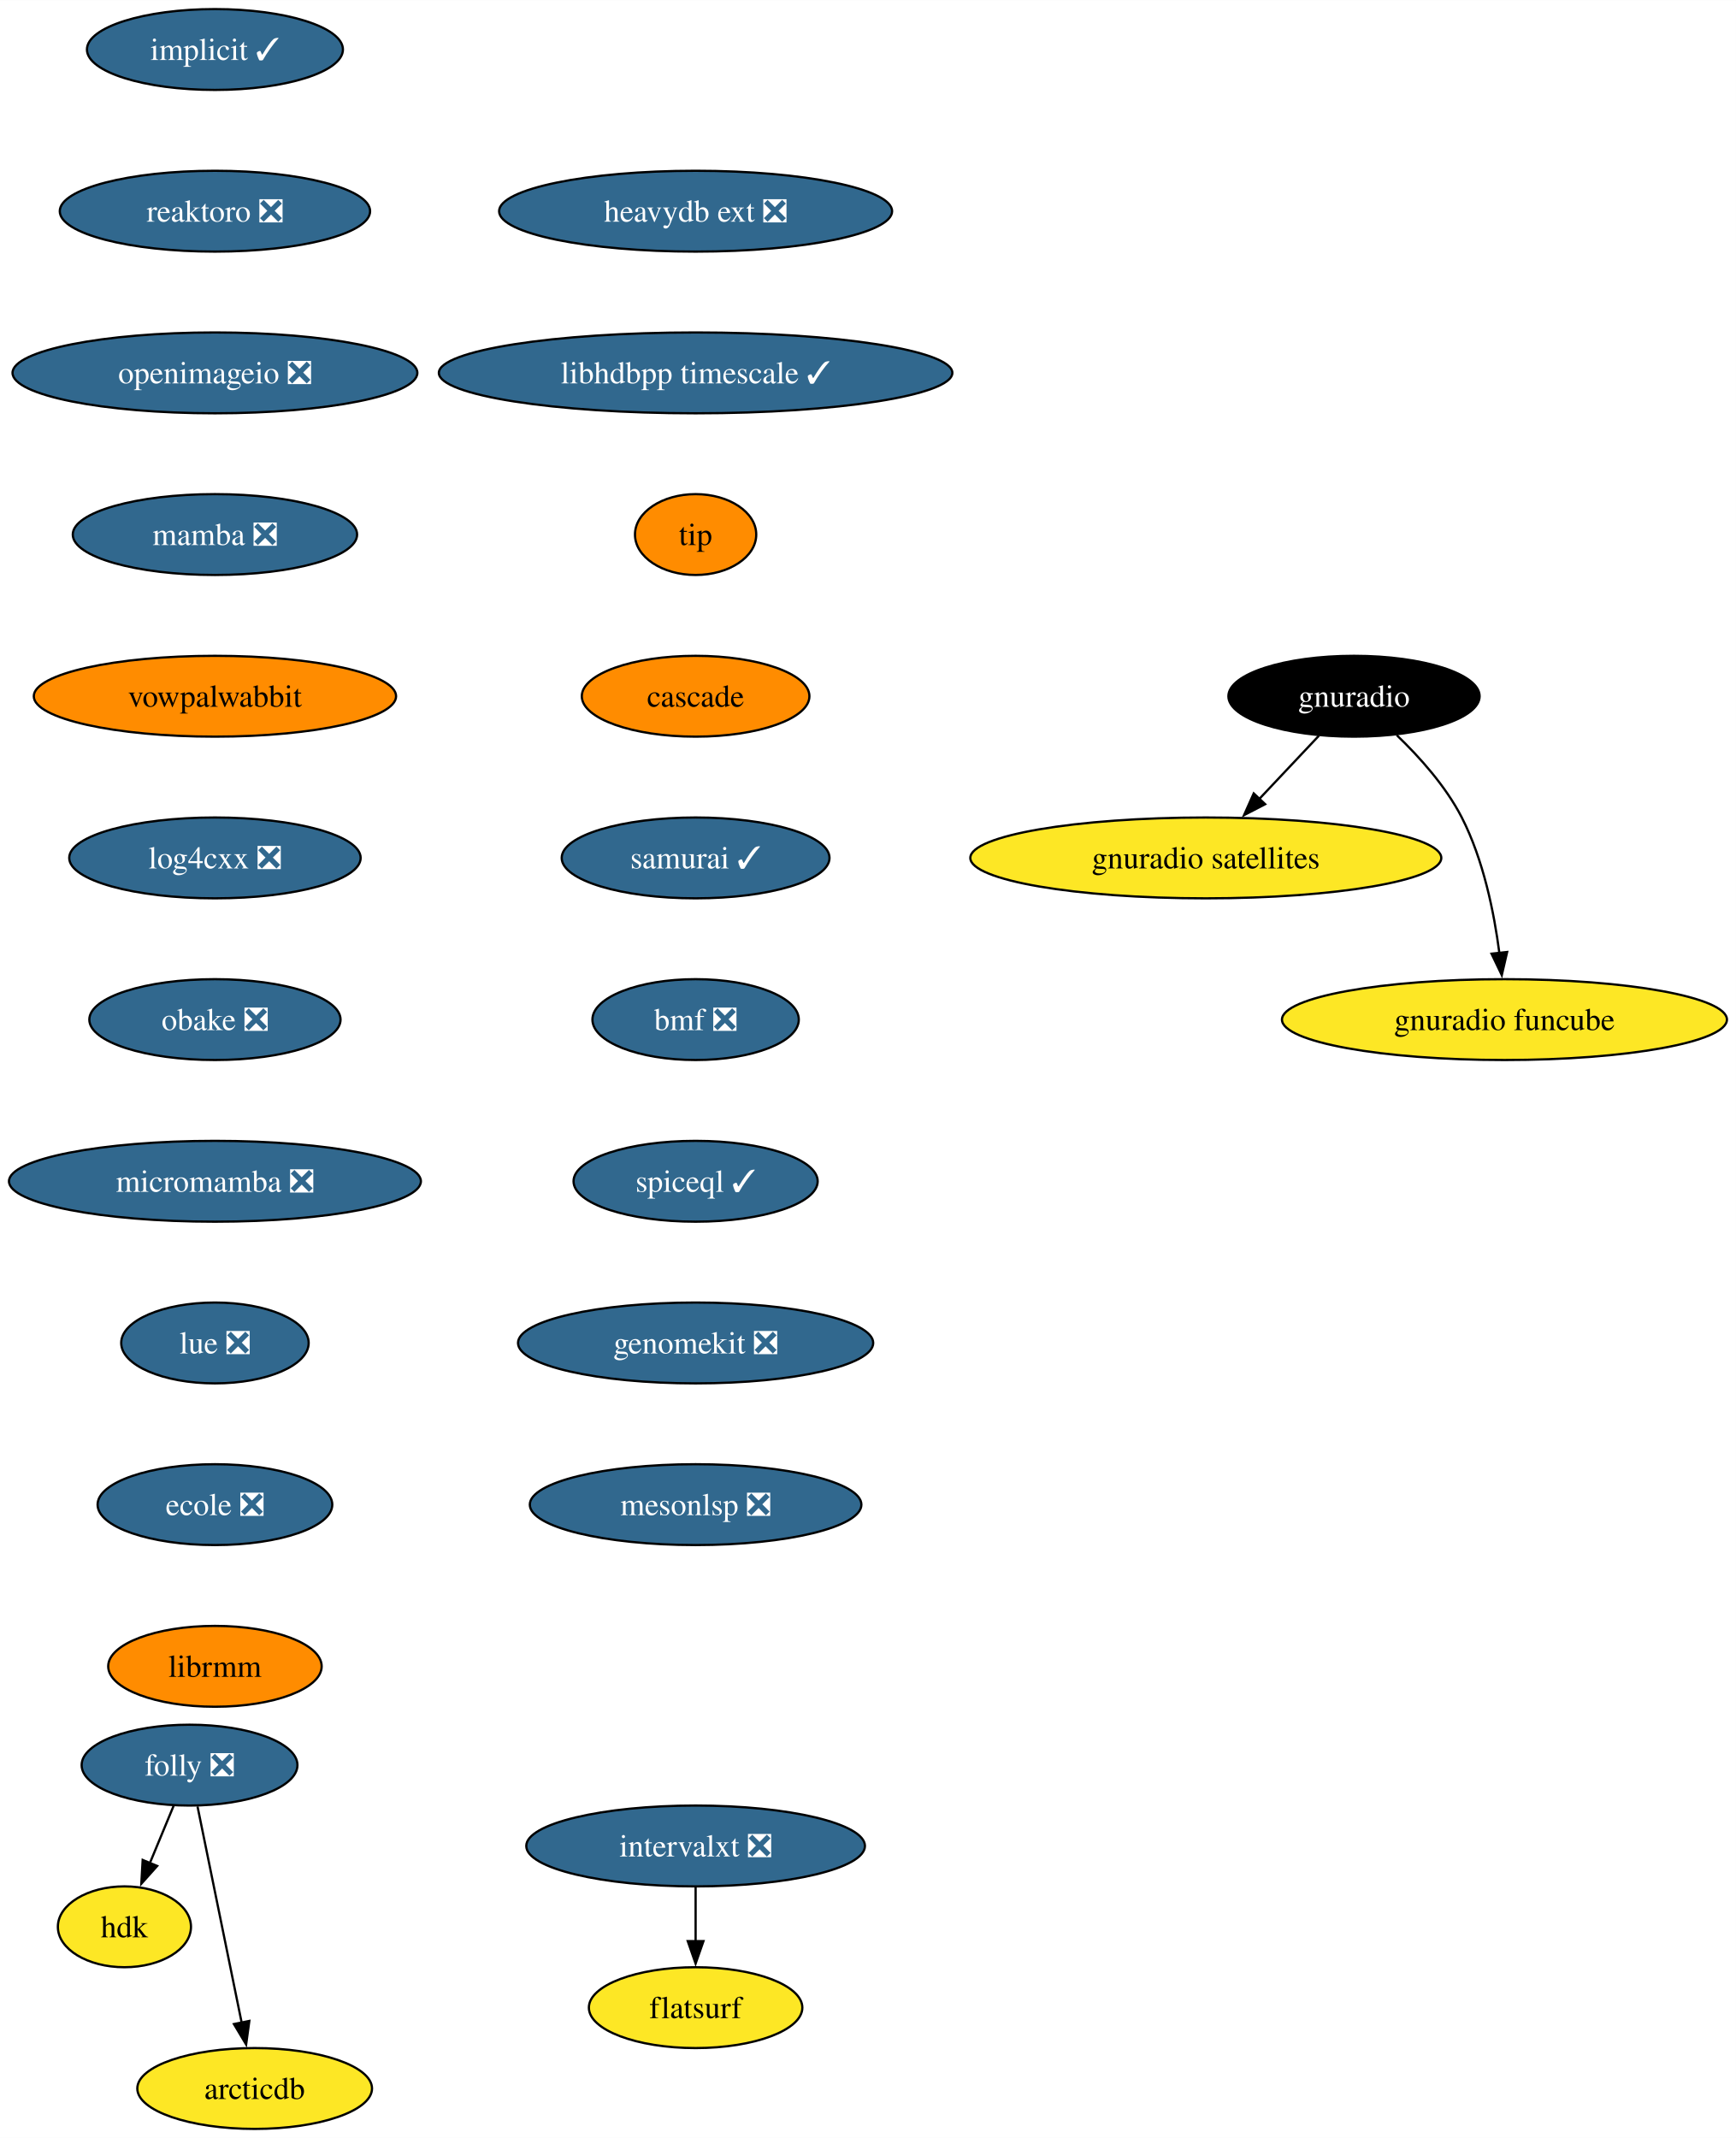
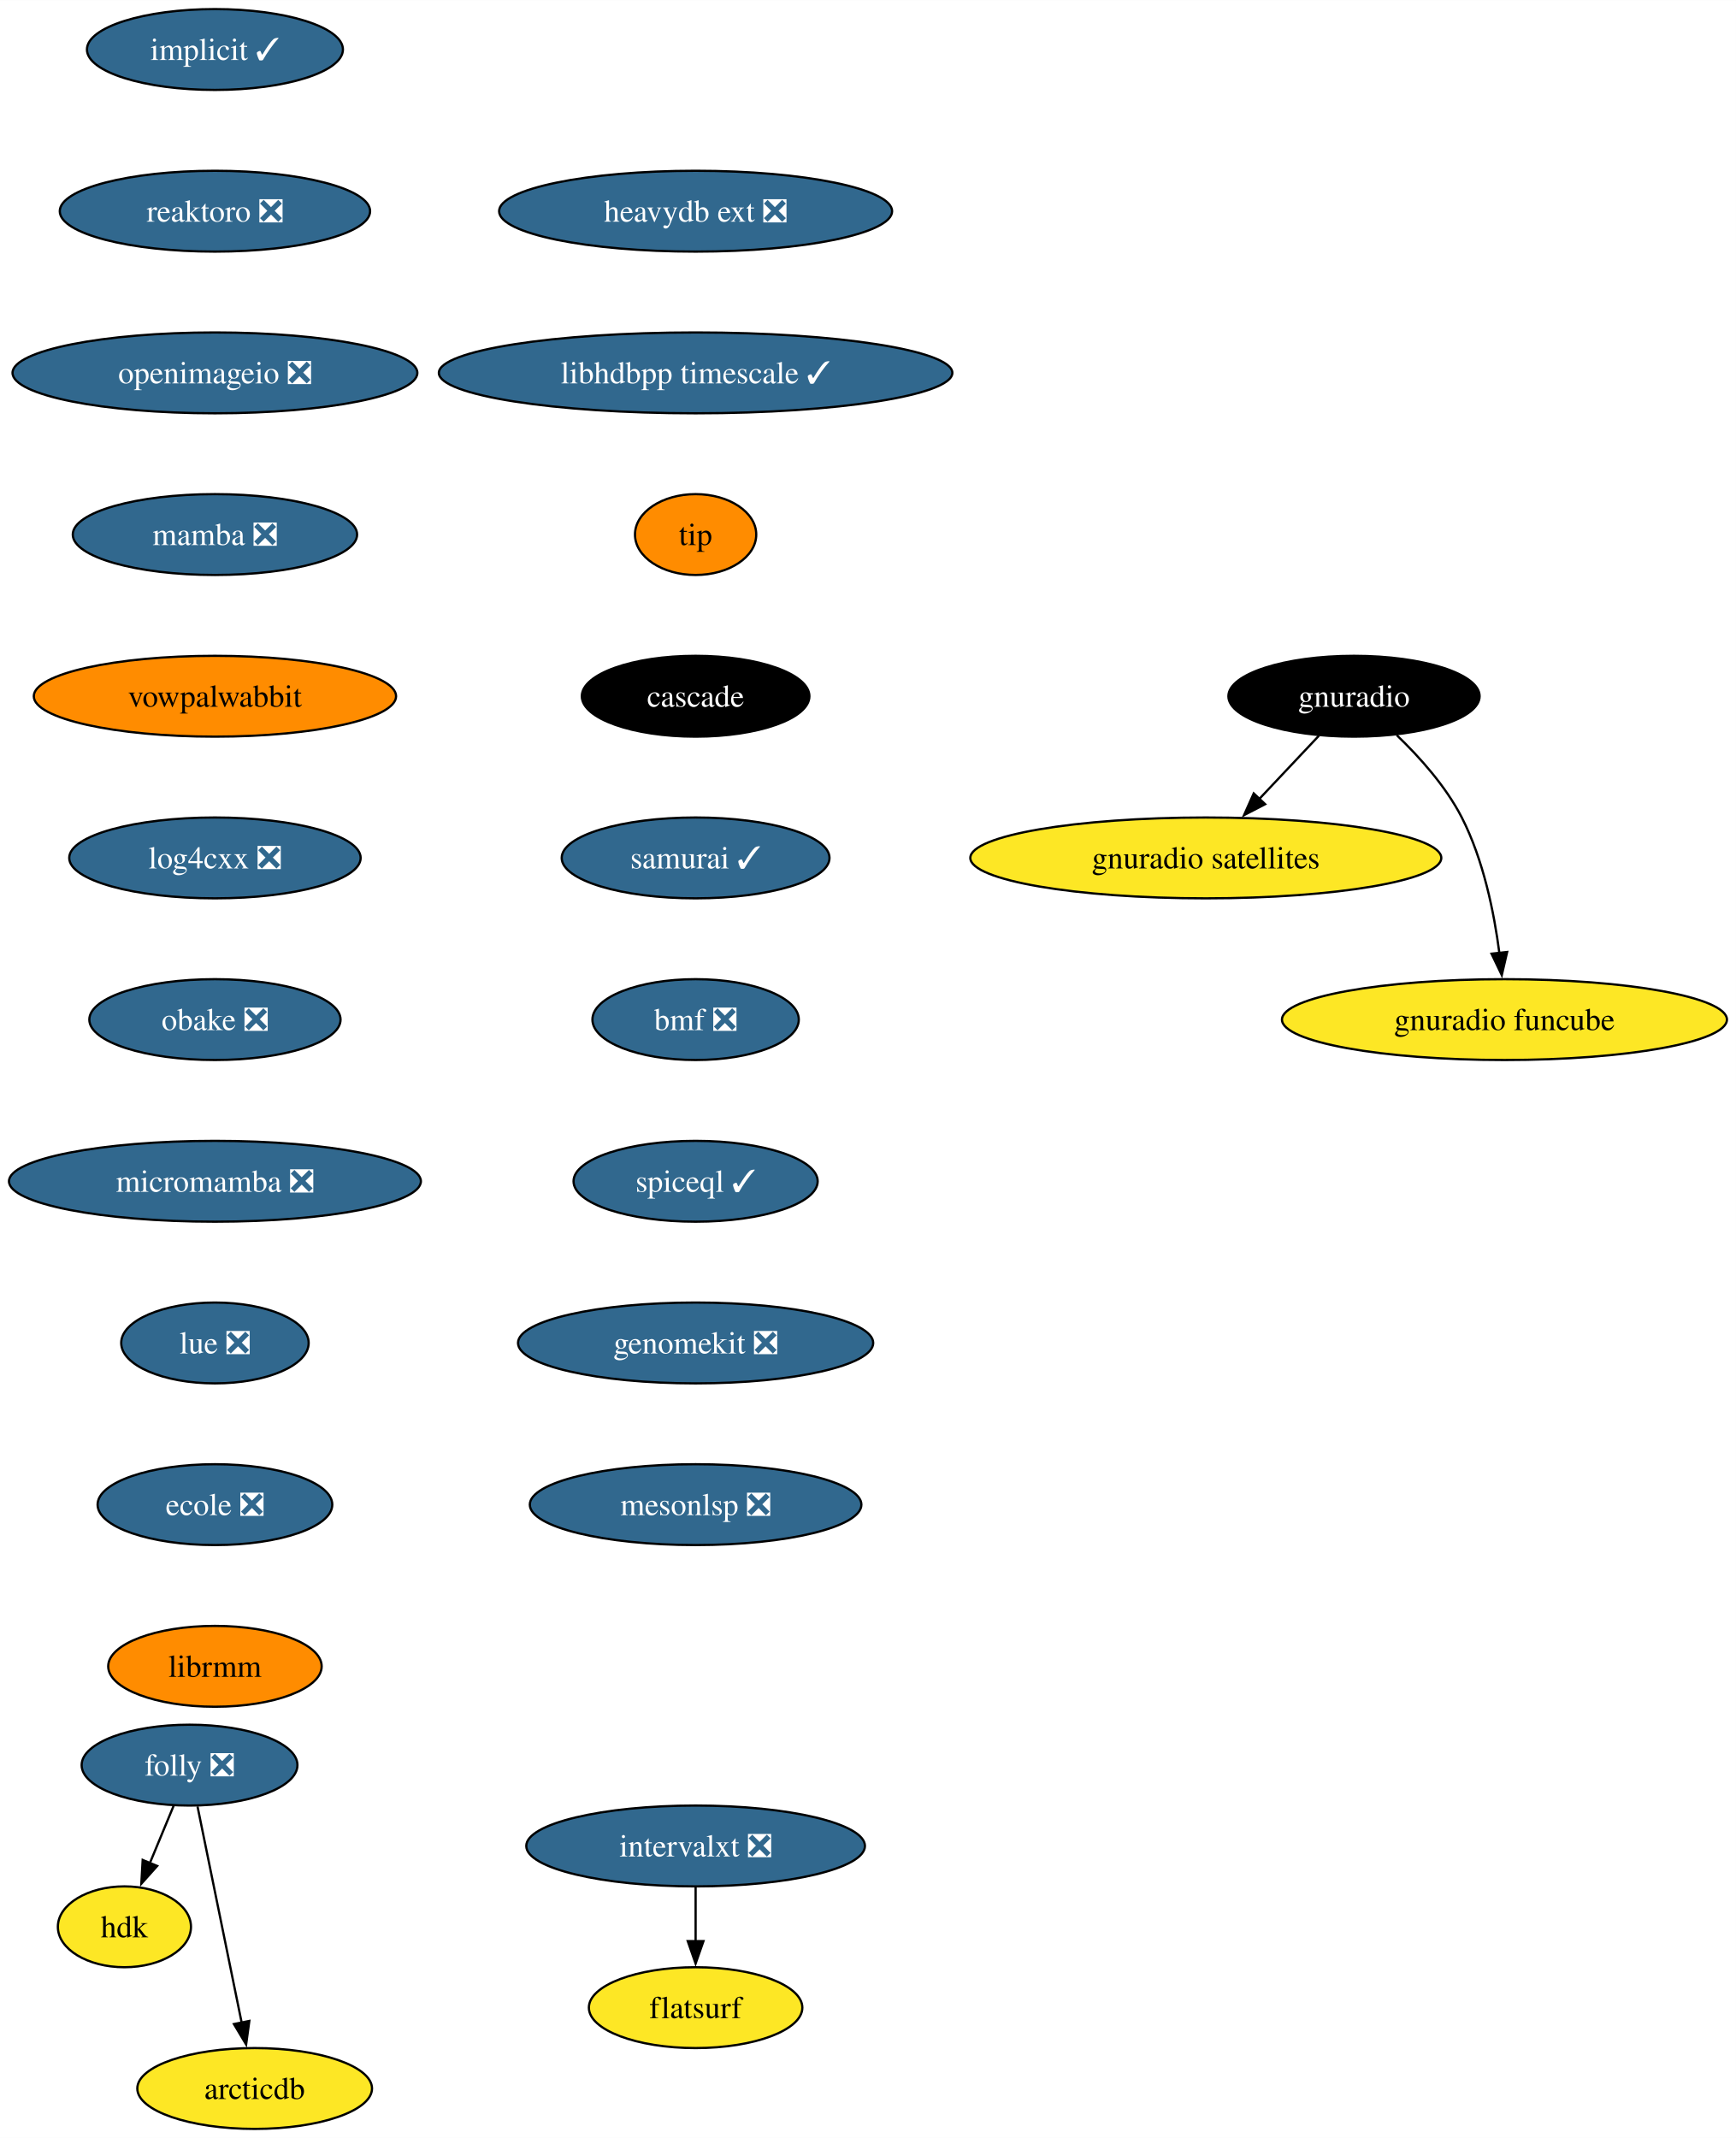
<svg xmlns="http://www.w3.org/2000/svg" xmlns:xlink="http://www.w3.org/1999/xlink" width="773pt" height="952pt" viewBox="0.00 0.00 773.08 952.00">
  <g id="graph0" class="graph" transform="scale(1 1) rotate(0) translate(4 948)">
    <polygon fill="white" stroke="none" points="-4,4 -4,-948 769.08,-948 769.08,4 -4,4" />
    <g id="node1" class="node">
      <g id="a_node1">
        <a xlink:href="https://github.com/conda-forge/implicit-feedstock/pull/101" xlink:title="implicit ✓">
          <ellipse fill="#31688e" stroke="black" cx="91.72" cy="-926" rx="57" ry="18" />
          <text text-anchor="middle" x="91.72" y="-921.33" font-family="Times,serif" font-size="14.00" fill="white">implicit ✓</text>
        </a>
      </g>
    </g>
    <g id="node2" class="node">
      <g id="a_node2">
        <a xlink:href="https://github.com/conda-forge/reaktoro-feedstock/pull/111" xlink:title="reaktoro ❎">
          <ellipse fill="#31688e" stroke="black" cx="91.72" cy="-854" rx="69.1" ry="18" />
          <text text-anchor="middle" x="91.72" y="-849.33" font-family="Times,serif" font-size="14.00" fill="white">reaktoro ❎</text>
        </a>
      </g>
    </g>
    <g id="node3" class="node">
      <g id="a_node3">
        <a xlink:href="https://github.com/conda-forge/openimageio-feedstock/pull/107" xlink:title="openimageio ❎">
          <ellipse fill="#31688e" stroke="black" cx="91.72" cy="-782" rx="90.14" ry="18" />
          <text text-anchor="middle" x="91.72" y="-777.33" font-family="Times,serif" font-size="14.00" fill="white">openimageio ❎</text>
        </a>
      </g>
    </g>
    <g id="node4" class="node">
      <g id="a_node4">
        <a xlink:href="https://github.com/conda-forge/mamba-feedstock/pull/235" xlink:title="mamba ❎">
          <ellipse fill="#31688e" stroke="black" cx="91.72" cy="-710" rx="63.31" ry="18" />
          <text text-anchor="middle" x="91.72" y="-705.33" font-family="Times,serif" font-size="14.00" fill="white">mamba ❎</text>
        </a>
      </g>
    </g>
    <g id="node5" class="node">
      <g id="a_node5">
        <a xlink:href="https://github.com/conda-forge/vowpalwabbit-feedstock" xlink:title="vowpalwabbit">
          <ellipse fill="#ff8c00" stroke="black" cx="91.72" cy="-638" rx="80.67" ry="18" />
          <text text-anchor="middle" x="91.72" y="-633.33" font-family="Times,serif" font-size="14.00">vowpalwabbit</text>
        </a>
      </g>
    </g>
    <g id="node6" class="node">
      <g id="a_node6">
        <a xlink:href="https://github.com/conda-forge/log4cxx-feedstock/pull/25" xlink:title="log4cxx ❎">
          <ellipse fill="#31688e" stroke="black" cx="91.72" cy="-566" rx="64.89" ry="18" />
          <text text-anchor="middle" x="91.72" y="-561.33" font-family="Times,serif" font-size="14.00" fill="white">log4cxx ❎</text>
        </a>
      </g>
    </g>
    <g id="node7" class="node">
      <g id="a_node7">
        <a xlink:href="https://github.com/conda-forge/obake-feedstock/pull/47" xlink:title="obake ❎">
          <ellipse fill="#31688e" stroke="black" cx="91.72" cy="-494" rx="55.94" ry="18" />
          <text text-anchor="middle" x="91.72" y="-489.32" font-family="Times,serif" font-size="14.00" fill="white">obake ❎</text>
        </a>
      </g>
    </g>
    <g id="node8" class="node">
      <g id="a_node8">
        <a xlink:href="https://github.com/conda-forge/micromamba-feedstock/pull/185" xlink:title="micromamba ❎">
          <ellipse fill="#31688e" stroke="black" cx="91.72" cy="-422" rx="91.72" ry="18" />
          <text text-anchor="middle" x="91.72" y="-417.32" font-family="Times,serif" font-size="14.00" fill="white">micromamba ❎</text>
        </a>
      </g>
    </g>
    <g id="node12" class="node">
      <g id="a_node12">
        <a xlink:href="https://github.com/conda-forge/lue-feedstock/pull/51" xlink:title="lue ❎">
          <ellipse fill="#31688e" stroke="black" cx="91.72" cy="-350" rx="41.74" ry="18" />
          <text text-anchor="middle" x="91.72" y="-345.32" font-family="Times,serif" font-size="14.00" fill="white">lue ❎</text>
        </a>
      </g>
    </g>
    <g id="node9" class="node">
      <g id="a_node9">
        <a xlink:href="https://github.com/conda-forge/gnuradio-feedstock" xlink:title="gnuradio">
          <ellipse fill="#000000" stroke="black" cx="598.99" cy="-638" rx="55.94" ry="18" />
          <text text-anchor="middle" x="598.99" y="-633.33" font-family="Times,serif" font-size="14.00" fill="white">gnuradio</text>
        </a>
      </g>
    </g>
    <g id="node10" class="node">
      <g id="a_node10">
        <a xlink:href="https://github.com/conda-forge/gnuradio-satellites-feedstock" xlink:title="gnuradio satellites">
          <ellipse fill="#fde725" stroke="black" cx="532.99" cy="-566" rx="104.87" ry="18" />
          <text text-anchor="middle" x="532.99" y="-561.33" font-family="Times,serif" font-size="14.00">gnuradio satellites</text>
        </a>
      </g>
    </g>
    <g id="edge8" class="edge">
      <path fill="none" stroke="black" d="M583.35,-620.41C575.41,-611.99 565.6,-601.58 556.75,-592.2" />
      <polygon fill="black" stroke="black" points="559.42,-589.93 550.02,-585.06 554.33,-594.73 559.42,-589.93" />
    </g>
    <g id="node11" class="node">
      <g id="a_node11">
        <a xlink:href="https://github.com/conda-forge/gnuradio-funcube-feedstock" xlink:title="gnuradio funcube">
          <ellipse fill="#fde725" stroke="black" cx="665.99" cy="-494" rx="99.08" ry="18" />
          <text text-anchor="middle" x="665.99" y="-489.32" font-family="Times,serif" font-size="14.00">gnuradio funcube</text>
        </a>
      </g>
    </g>
    <g id="edge9" class="edge">
      <path fill="none" stroke="black" d="M618.04,-620.65C628.12,-610.98 639.86,-597.92 646.99,-584 656.63,-565.17 661.38,-541.69 663.73,-523.58" />
      <polygon fill="black" stroke="black" points="667.19,-524.11 664.8,-513.79 660.23,-523.35 667.19,-524.11" />
    </g>
    <g id="node13" class="node">
      <g id="a_node13">
        <a xlink:href="https://github.com/conda-forge/ecole-feedstock/pull/42" xlink:title="ecole ❎">
          <ellipse fill="#31688e" stroke="black" cx="91.72" cy="-278" rx="52.26" ry="18" />
          <text text-anchor="middle" x="91.72" y="-273.32" font-family="Times,serif" font-size="14.00" fill="white">ecole ❎</text>
        </a>
      </g>
    </g>
    <g id="node14" class="node">
      <g id="a_node14">
        <a xlink:href="https://github.com/conda-forge/librmm-feedstock" xlink:title="librmm">
          <ellipse fill="#ff8c00" stroke="black" cx="91.72" cy="-206" rx="47.53" ry="18" />
          <text text-anchor="middle" x="91.72" y="-201.32" font-family="Times,serif" font-size="14.00">librmm</text>
        </a>
      </g>
    </g>
    <g id="node15" class="node">
      <g id="a_node15">
        <a xlink:href="https://github.com/conda-forge/folly-feedstock/pull/208" xlink:title="folly ❎">
          <ellipse fill="#31688e" stroke="black" cx="80.41" cy="-162" rx="48.05" ry="18" />
          <text text-anchor="middle" x="80.41" y="-157.32" font-family="Times,serif" font-size="14.00" fill="white">folly ❎</text>
        </a>
      </g>
    </g>
    <g id="node16" class="node">
      <g id="a_node16">
        <a xlink:href="https://github.com/conda-forge/hdk-feedstock" xlink:title="hdk">
          <ellipse fill="#fde725" stroke="black" cx="51.41" cy="-90" rx="29.64" ry="18" />
          <text text-anchor="middle" x="51.41" y="-85.33" font-family="Times,serif" font-size="14.00">hdk</text>
        </a>
      </g>
    </g>
    <g id="edge13" class="edge">
      <path fill="none" stroke="black" d="M73.39,-144.05C70.18,-136.32 66.3,-126.96 62.7,-118.27" />
      <polygon fill="black" stroke="black" points="66,-117.09 58.94,-109.19 59.54,-119.77 66,-117.09" />
    </g>
    <g id="node17" class="node">
      <g id="a_node17">
        <a xlink:href="https://github.com/conda-forge/arcticdb-feedstock" xlink:title="arcticdb">
          <ellipse fill="#fde725" stroke="black" cx="109.41" cy="-18" rx="52.26" ry="18" />
          <text text-anchor="middle" x="109.41" y="-13.32" font-family="Times,serif" font-size="14.00">arcticdb</text>
        </a>
      </g>
    </g>
    <g id="edge14" class="edge">
      <path fill="none" stroke="black" d="M83.96,-143.59C88.88,-119.5 97.82,-75.75 103.68,-47.03" />
      <polygon fill="black" stroke="black" points="107.04,-48.09 105.61,-37.59 100.18,-46.69 107.04,-48.09" />
    </g>
    <g id="node18" class="node">
      <g id="a_node18">
        <a xlink:href="https://github.com/conda-forge/intervalxt-feedstock/pull/21" xlink:title="intervalxt ❎">
          <ellipse fill="#31688e" stroke="black" cx="305.78" cy="-126" rx="75.41" ry="18" />
          <text text-anchor="middle" x="305.78" y="-121.33" font-family="Times,serif" font-size="14.00" fill="white">intervalxt ❎</text>
        </a>
      </g>
    </g>
    <g id="node19" class="node">
      <g id="a_node19">
        <a xlink:href="https://github.com/conda-forge/flatsurf-feedstock" xlink:title="flatsurf">
          <ellipse fill="#fde725" stroke="black" cx="305.78" cy="-54" rx="47.53" ry="18" />
          <text text-anchor="middle" x="305.78" y="-49.33" font-family="Times,serif" font-size="14.00">flatsurf</text>
        </a>
      </g>
    </g>
    <g id="edge15" class="edge">
      <path fill="none" stroke="black" d="M305.78,-107.7C305.78,-100.41 305.78,-91.73 305.78,-83.54" />
      <polygon fill="black" stroke="black" points="309.28,-83.62 305.78,-73.62 302.28,-83.62 309.28,-83.62" />
    </g>
    <g id="node20" class="node">
      <g id="a_node20">
        <a xlink:href="https://github.com/conda-forge/heavydb-ext-feedstock/pull/75" xlink:title="heavydb ext ❎">
          <ellipse fill="#31688e" stroke="black" cx="305.78" cy="-854" rx="87.51" ry="18" />
          <text text-anchor="middle" x="305.78" y="-849.33" font-family="Times,serif" font-size="14.00" fill="white">heavydb ext ❎</text>
        </a>
      </g>
    </g>
    <g id="node21" class="node">
      <g id="a_node21">
        <a xlink:href="https://github.com/conda-forge/libhdbpp-timescale-feedstock/pull/12" xlink:title="libhdbpp timescale ✓">
          <ellipse fill="#31688e" stroke="black" cx="305.78" cy="-782" rx="114.34" ry="18" />
          <text text-anchor="middle" x="305.78" y="-777.33" font-family="Times,serif" font-size="14.00" fill="white">libhdbpp timescale ✓</text>
        </a>
      </g>
    </g>
    <g id="node22" class="node">
      <g id="a_node22">
        <a xlink:href="https://github.com/conda-forge/tip-feedstock" xlink:title="tip">
          <ellipse fill="#ff8c00" stroke="black" cx="305.78" cy="-710" rx="27" ry="18" />
          <text text-anchor="middle" x="305.78" y="-705.33" font-family="Times,serif" font-size="14.00">tip</text>
        </a>
      </g>
    </g>
    <g id="node23" class="node">
      <g id="a_node23">
        <a xlink:href="https://github.com/conda-forge/cascade-feedstock" xlink:title="cascade">
-           <ellipse fill="#ff8c00" stroke="black" cx="305.78" cy="-638" rx="50.68" ry="18" />
-           <text text-anchor="middle" x="305.78" y="-633.33" font-family="Times,serif" font-size="14.00">cascade</text>
+           <ellipse fill="#000000" stroke="black" cx="305.78" cy="-638" rx="50.68" ry="18" />
+           <text text-anchor="middle" x="305.78" y="-633.33" font-family="Times,serif" font-size="14.00" fill="white">cascade</text>
        </a>
      </g>
    </g>
    <g id="node24" class="node">
      <g id="a_node24">
        <a xlink:href="https://github.com/conda-forge/samurai-feedstock/pull/22" xlink:title="samurai ✓">
          <ellipse fill="#31688e" stroke="black" cx="305.78" cy="-566" rx="59.63" ry="18" />
          <text text-anchor="middle" x="305.78" y="-561.33" font-family="Times,serif" font-size="14.00" fill="white">samurai ✓</text>
        </a>
      </g>
    </g>
    <g id="node25" class="node">
      <g id="a_node25">
        <a xlink:href="https://github.com/conda-forge/bmf-feedstock/pull/27" xlink:title="bmf ❎">
          <ellipse fill="#31688e" stroke="black" cx="305.78" cy="-494" rx="45.95" ry="18" />
          <text text-anchor="middle" x="305.78" y="-489.32" font-family="Times,serif" font-size="14.00" fill="white">bmf ❎</text>
        </a>
      </g>
    </g>
    <g id="node26" class="node">
      <g id="a_node26">
        <a xlink:href="https://github.com/conda-forge/spiceql-feedstock/pull/5" xlink:title="spiceql ✓">
          <ellipse fill="#31688e" stroke="black" cx="305.78" cy="-422" rx="54.36" ry="18" />
          <text text-anchor="middle" x="305.78" y="-417.32" font-family="Times,serif" font-size="14.00" fill="white">spiceql ✓</text>
        </a>
      </g>
    </g>
    <g id="node27" class="node">
      <g id="a_node27">
        <a xlink:href="https://github.com/conda-forge/genomekit-feedstock/pull/24" xlink:title="genomekit ❎">
          <ellipse fill="#31688e" stroke="black" cx="305.78" cy="-350" rx="79.09" ry="18" />
          <text text-anchor="middle" x="305.78" y="-345.32" font-family="Times,serif" font-size="14.00" fill="white">genomekit ❎</text>
        </a>
      </g>
    </g>
    <g id="node28" class="node">
      <g id="a_node28">
        <a xlink:href="https://github.com/conda-forge/mesonlsp-feedstock/pull/2" xlink:title="mesonlsp ❎">
          <ellipse fill="#31688e" stroke="black" cx="305.78" cy="-278" rx="73.83" ry="18" />
          <text text-anchor="middle" x="305.78" y="-273.32" font-family="Times,serif" font-size="14.00" fill="white">mesonlsp ❎</text>
        </a>
      </g>
    </g>
  </g>
</svg>
